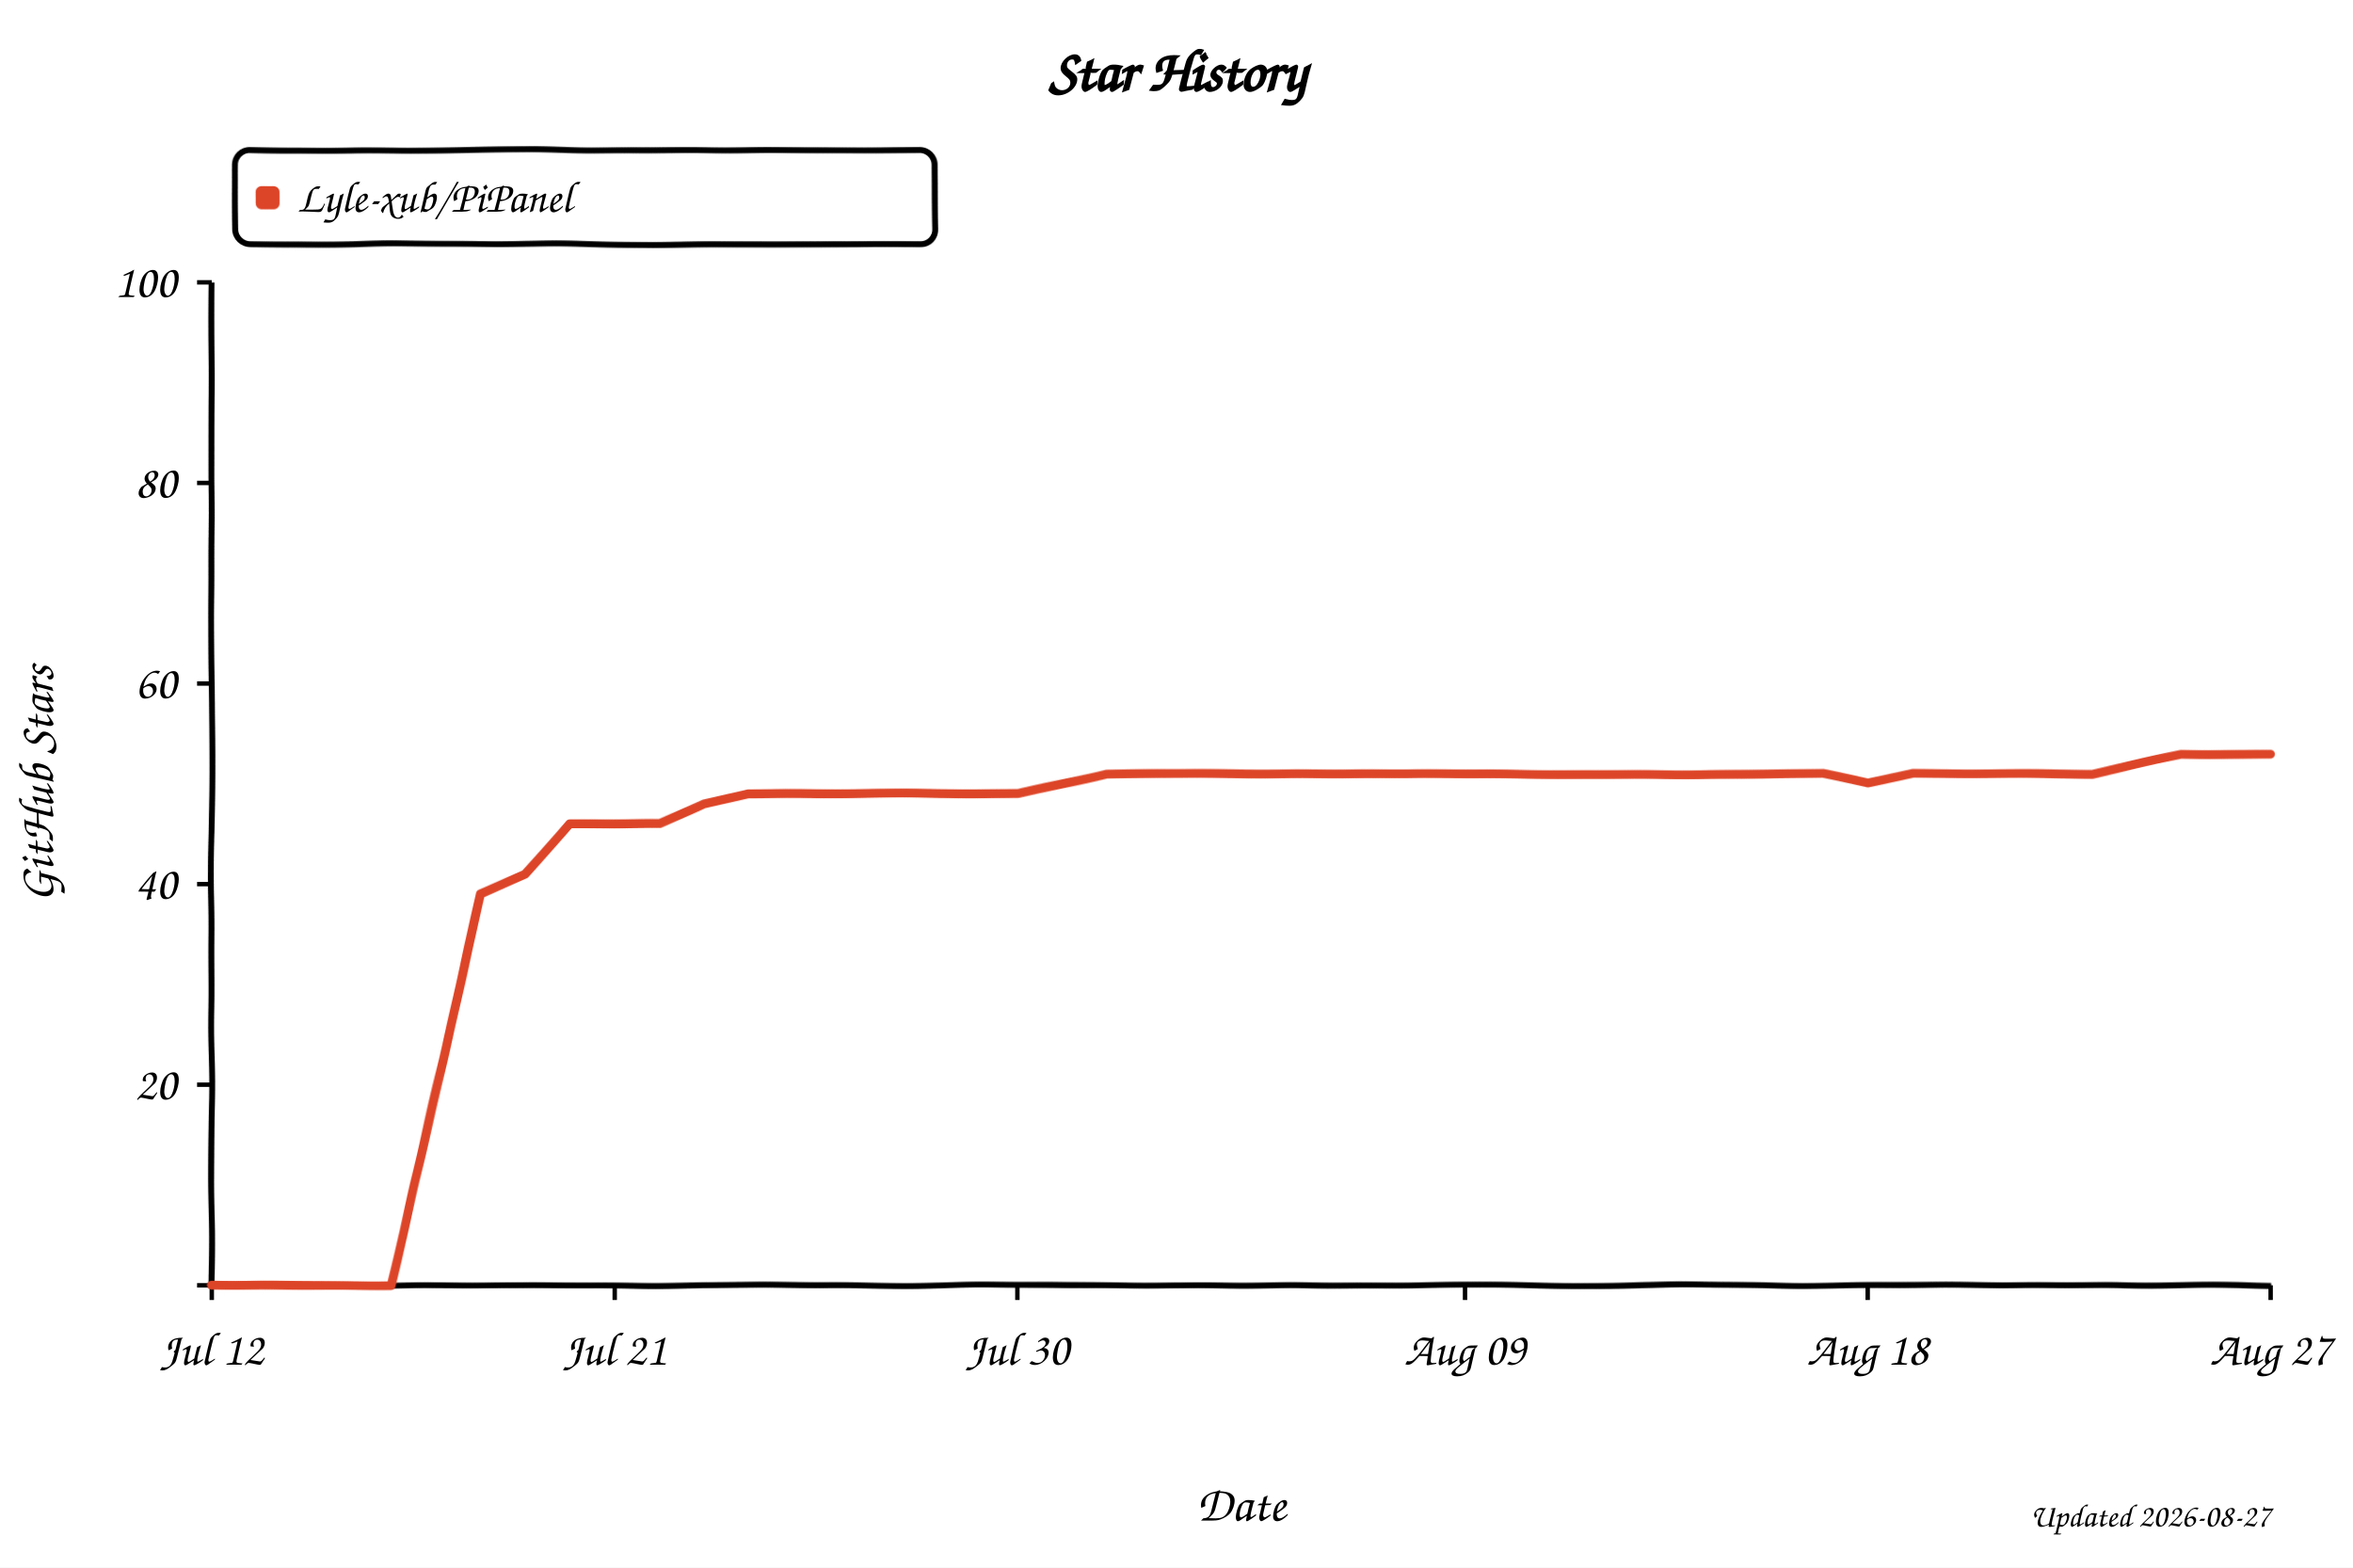
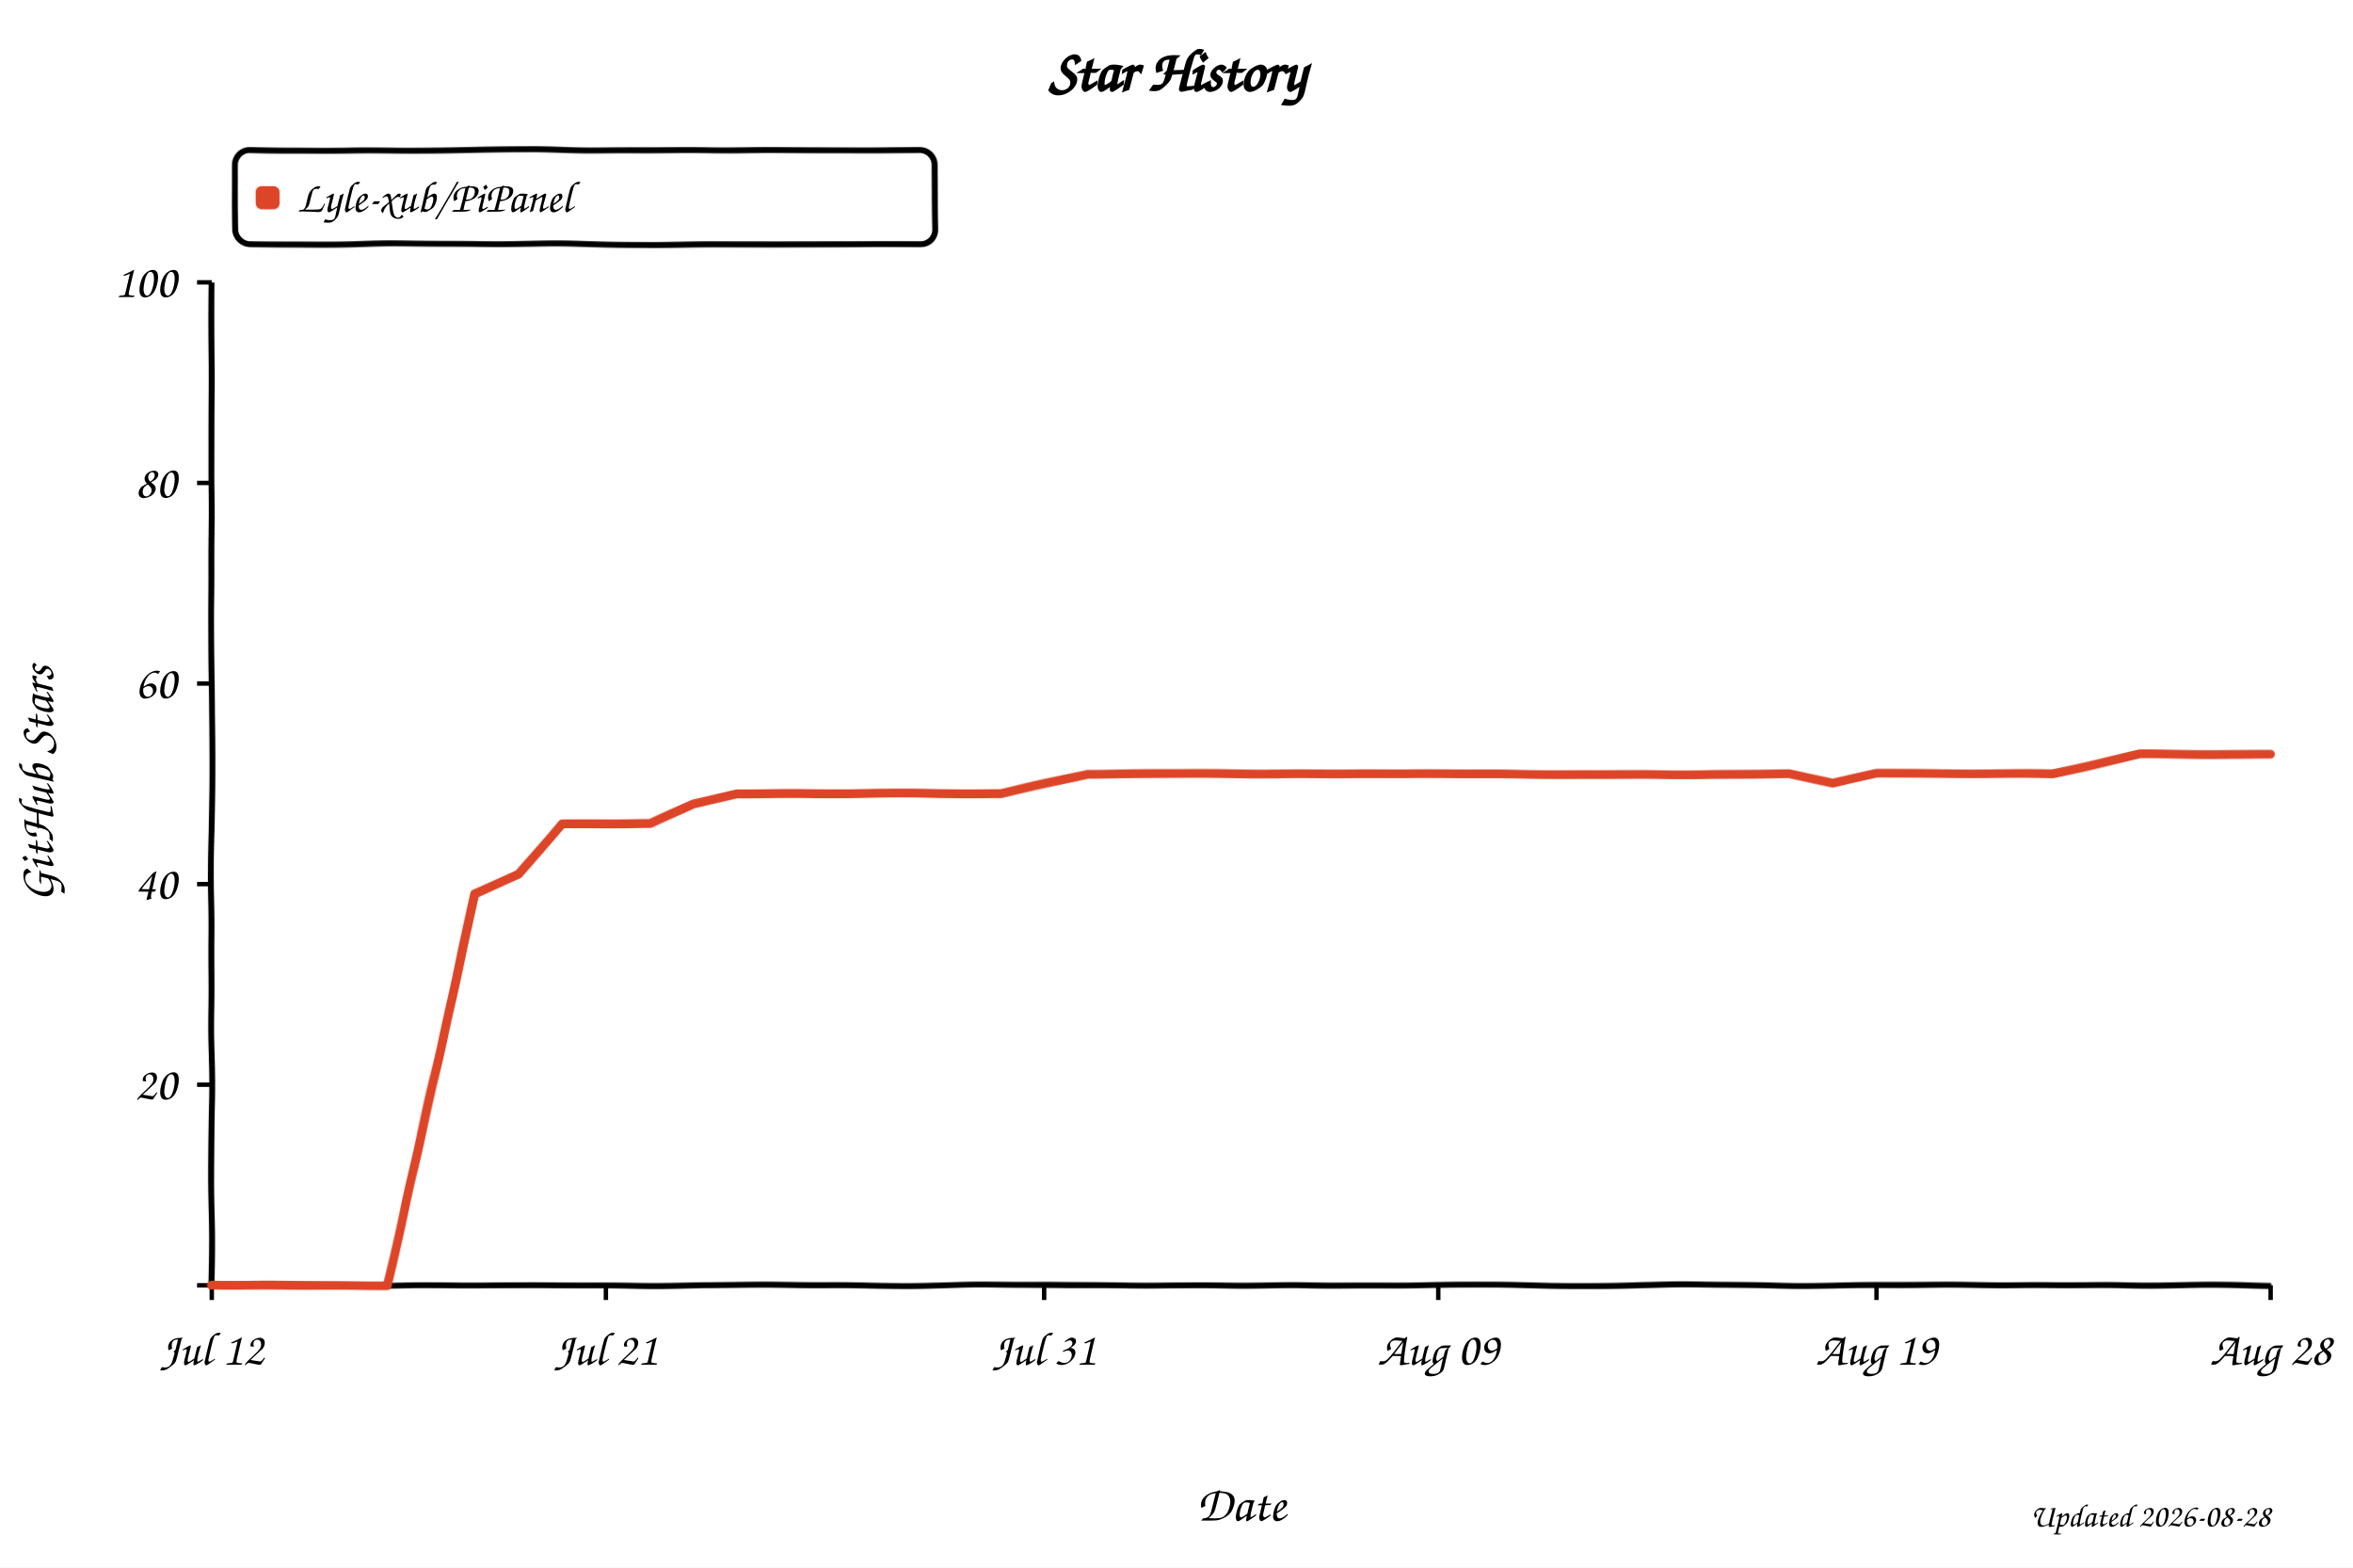
<svg xmlns="http://www.w3.org/2000/svg" width="800" height="533" viewBox="0 0 800 533" role="img" aria-labelledby="title desc" style="background:#fff">
  <defs>
    <filter id="xkcdify" x="-4%" y="-4%" width="108%" height="108%">
      <feTurbulence type="fractalNoise" baseFrequency="0.025" numOctaves="2" seed="11" result="noise" />
      <feDisplacementMap in="SourceGraphic" in2="noise" scale="1.2" xChannelSelector="R" yChannelSelector="G" />
    </filter>
  </defs>
  <style>
    text { font-family: "Comic Sans MS", "Bradley Hand", "Segoe Print", cursive; fill: #000; }
    .axis-line { fill: none; stroke: #000; stroke-width: 2; }
    .tick-mark { stroke: #000; stroke-width: 1.5; }
    .tick-label { font-size: 16px; }
    .axis-title { font-size: 17px; }
  </style>
  <rect width="800" height="533" fill="#fff" />
  <text x="50%" y="31" text-anchor="middle" font-size="20" font-weight="700">Star History</text>
  <rect x="80" y="51" width="238" height="32" rx="5" fill="#fff" fill-opacity="0.9" stroke="#000" stroke-width="2" filter="url(#xkcdify)" />
  <rect x="87" y="63" width="8" height="8" rx="2" fill="#dd4528" filter="url(#xkcdify)" />
  <text x="101" y="72" font-size="15">Lyle-xub/PiPanel</text>
  <path d="M 72 96 L 72 437 L 772 437" class="axis-line" filter="url(#xkcdify)" />
  <line x1="67" y1="437.0" x2="72" y2="437.0" class="tick-mark" />
  <text x="60" y="442.0" text-anchor="end" class="tick-label" />
  <line x1="67" y1="368.8" x2="72" y2="368.8" class="tick-mark" />
  <text x="60" y="373.8" text-anchor="end" class="tick-label">20</text>
  <line x1="67" y1="300.6" x2="72" y2="300.6" class="tick-mark" />
  <text x="60" y="305.6" text-anchor="end" class="tick-label">40</text>
  <line x1="67" y1="232.4" x2="72" y2="232.4" class="tick-mark" />
  <text x="60" y="237.4" text-anchor="end" class="tick-label">60</text>
  <line x1="67" y1="164.2" x2="72" y2="164.2" class="tick-mark" />
  <text x="60" y="169.2" text-anchor="end" class="tick-label">80</text>
  <line x1="67" y1="96.0" x2="72" y2="96.0" class="tick-mark" />
  <text x="60" y="101.0" text-anchor="end" class="tick-label">100</text>
  <line x1="72.0" y1="437" x2="72.0" y2="442" class="tick-mark" />
  <text x="72.0" y="464" text-anchor="middle" class="tick-label">Jul 12</text>
-   <line x1="209.0" y1="437" x2="209.0" y2="442" class="tick-mark" />
-   <text x="209.0" y="464" text-anchor="middle" class="tick-label">Jul 21</text>
-   <line x1="345.9" y1="437" x2="345.9" y2="442" class="tick-mark" />
-   <text x="345.9" y="464" text-anchor="middle" class="tick-label">Jul 30</text>
-   <line x1="498.1" y1="437" x2="498.1" y2="442" class="tick-mark" />
-   <text x="498.1" y="464" text-anchor="middle" class="tick-label">Aug 09</text>
-   <line x1="635.0" y1="437" x2="635.0" y2="442" class="tick-mark" />
-   <text x="635.0" y="464" text-anchor="middle" class="tick-label">Aug 18</text>
+   <line x1="206.0" y1="437" x2="206.0" y2="442" class="tick-mark" />
+   <text x="206.0" y="464" text-anchor="middle" class="tick-label">Jul 21</text>
+   <line x1="355.0" y1="437" x2="355.0" y2="442" class="tick-mark" />
+   <text x="355.0" y="464" text-anchor="middle" class="tick-label">Jul 31</text>
+   <line x1="489.0" y1="437" x2="489.0" y2="442" class="tick-mark" />
+   <text x="489.0" y="464" text-anchor="middle" class="tick-label">Aug 09</text>
+   <line x1="638.0" y1="437" x2="638.0" y2="442" class="tick-mark" />
+   <text x="638.0" y="464" text-anchor="middle" class="tick-label">Aug 19</text>
  <line x1="772.0" y1="437" x2="772.0" y2="442" class="tick-mark" />
-   <text x="772.0" y="464" text-anchor="middle" class="tick-label">Aug 27</text>
-   <path d="M 72.0 437.0 L 102.4 437.0 L 117.7 437.0 L 132.9 437.0 L 148.1 372.2 L 163.3 304.0 L 178.5 297.2 L 193.7 280.1 L 209.0 280.1 L 224.2 280.1 L 239.4 273.3 L 254.6 269.9 L 269.8 269.9 L 285.0 269.9 L 300.3 269.9 L 315.5 269.9 L 330.7 269.9 L 345.9 269.9 L 361.1 266.5 L 376.3 263.1 L 391.6 263.1 L 406.8 263.1 L 422.0 263.1 L 437.2 263.1 L 452.4 263.1 L 467.7 263.1 L 482.9 263.1 L 498.1 263.1 L 513.3 263.1 L 528.5 263.1 L 543.7 263.1 L 559.0 263.1 L 574.2 263.1 L 589.4 263.1 L 604.6 263.1 L 619.8 263.1 L 635.0 266.5 L 650.3 263.1 L 665.5 263.1 L 680.7 263.1 L 695.9 263.1 L 711.1 263.1 L 726.3 259.7 L 741.6 256.3 L 756.8 256.3 L 772.0 256.3" fill="none" stroke="#dd4528" stroke-width="3" stroke-linejoin="round" stroke-linecap="round" filter="url(#xkcdify)" />
+   <text x="772.0" y="464" text-anchor="middle" class="tick-label">Aug 28</text>
+   <path d="M 72.0 437.0 L 101.8 437.0 L 116.7 437.0 L 131.6 437.0 L 146.5 372.2 L 161.4 304.0 L 176.3 297.2 L 191.1 280.1 L 206.0 280.1 L 220.9 280.1 L 235.8 273.3 L 250.7 269.9 L 265.6 269.9 L 280.5 269.9 L 295.4 269.9 L 310.3 269.9 L 325.2 269.9 L 340.1 269.9 L 355.0 266.5 L 369.9 263.1 L 384.8 263.1 L 399.7 263.1 L 414.6 263.1 L 429.4 263.1 L 444.3 263.1 L 459.2 263.1 L 474.1 263.1 L 489.0 263.1 L 503.9 263.1 L 518.8 263.1 L 533.7 263.1 L 548.6 263.1 L 563.5 263.1 L 578.4 263.1 L 593.3 263.1 L 608.2 263.1 L 623.1 266.5 L 638.0 263.1 L 652.9 263.1 L 667.7 263.1 L 682.6 263.1 L 697.5 263.1 L 712.4 259.7 L 727.3 256.3 L 742.2 256.3 L 757.1 256.3 L 772.0 256.3" fill="none" stroke="#dd4528" stroke-width="3" stroke-linejoin="round" stroke-linecap="round" filter="url(#xkcdify)" />
  <text x="422.0" y="517" text-anchor="middle" class="axis-title">Date</text>
  <text x="18" y="266.5" text-anchor="middle" class="axis-title" transform="rotate(-90 18 266.5)">GitHub Stars</text>
-   <text x="772" y="519" text-anchor="end" font-size="11" fill="#999">Updated 2026-08-27</text>
+   <text x="772" y="519" text-anchor="end" font-size="11" fill="#999">Updated 2026-08-28</text>
</svg>
